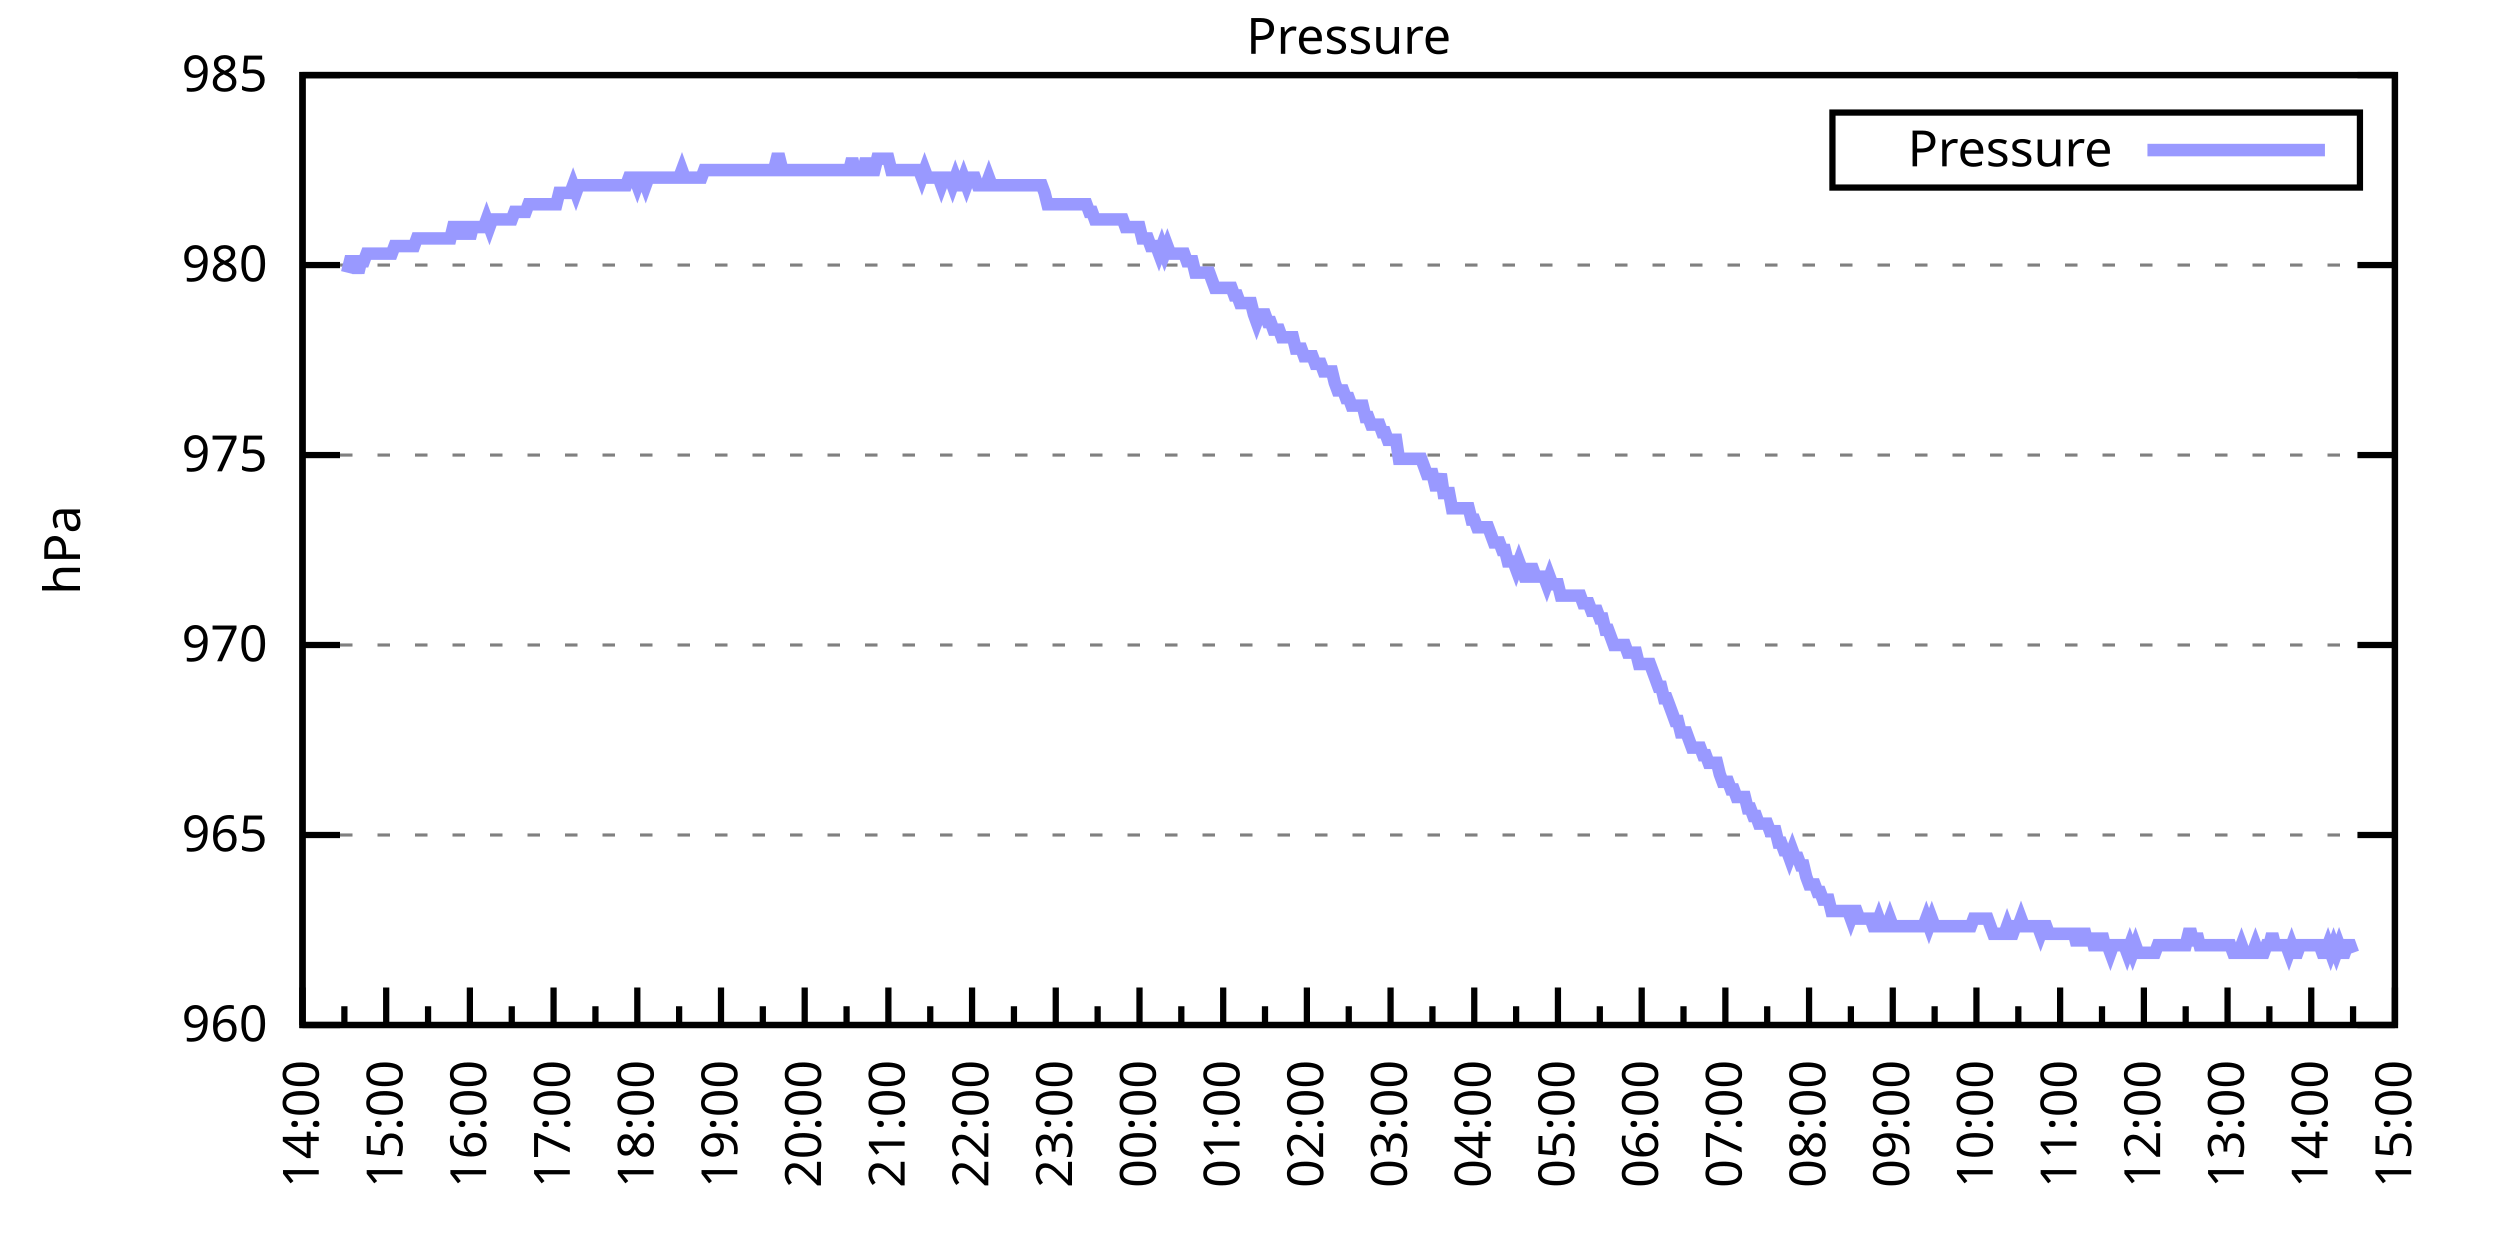
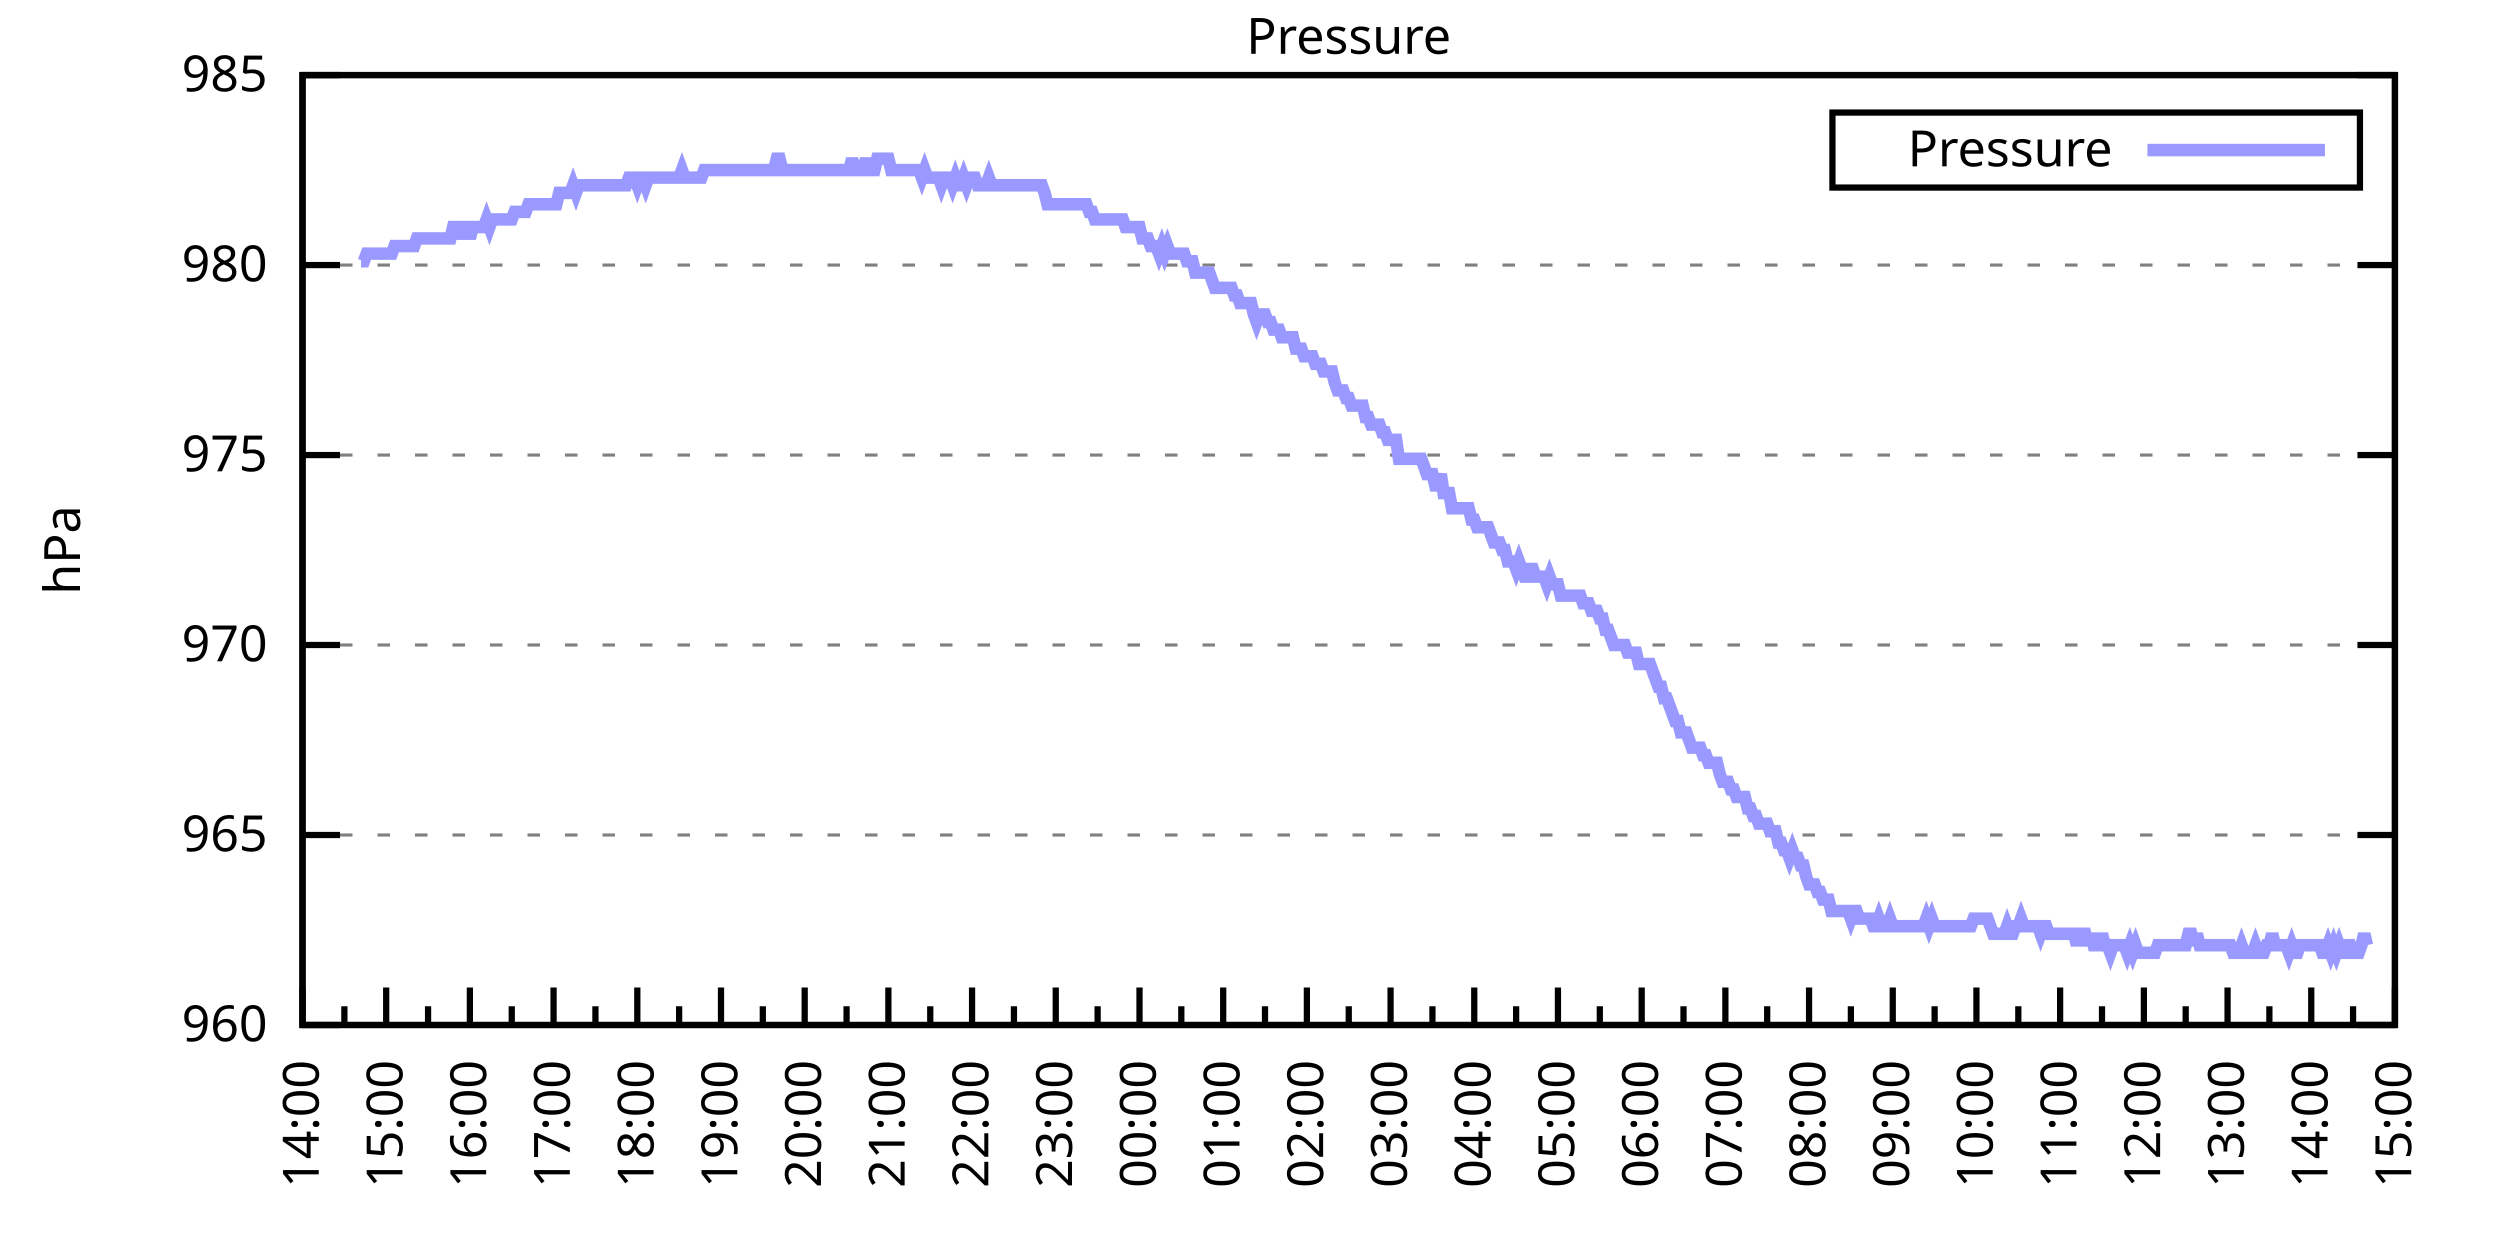
<svg xmlns="http://www.w3.org/2000/svg" xmlns:xlink="http://www.w3.org/1999/xlink" width="400" height="200" viewBox="0 0 400 200">
  <g id="gnuplot_canvas">
    <rect x="0" y="0" width="400" height="200" fill="none" />
    <defs>
      <circle id="gpDot" r="0.5" stroke-width="0.5" stroke="currentColor" />
      <path id="gpPt0" stroke-width="0.333" stroke="currentColor" d="M-1,0 h2 M0,-1 v2" />
      <path id="gpPt1" stroke-width="0.333" stroke="currentColor" d="M-1,-1 L1,1 M1,-1 L-1,1" />
      <path id="gpPt2" stroke-width="0.333" stroke="currentColor" d="M-1,0 L1,0 M0,-1 L0,1 M-1,-1 L1,1 M-1,1 L1,-1" />
      <rect id="gpPt3" stroke-width="0.333" stroke="currentColor" x="-1" y="-1" width="2" height="2" />
      <rect id="gpPt4" stroke-width="0.333" stroke="currentColor" fill="currentColor" x="-1" y="-1" width="2" height="2" />
      <circle id="gpPt5" stroke-width="0.333" stroke="currentColor" cx="0" cy="0" r="1" />
      <use xlink:href="#gpPt5" id="gpPt6" fill="currentColor" stroke="none" />
      <path id="gpPt7" stroke-width="0.333" stroke="currentColor" d="M0,-1.33 L-1.33,0.67 L1.33,0.67 z" />
      <use xlink:href="#gpPt7" id="gpPt8" fill="currentColor" stroke="none" />
      <use xlink:href="#gpPt7" id="gpPt9" stroke="currentColor" transform="rotate(180)" />
      <use xlink:href="#gpPt9" id="gpPt10" fill="currentColor" stroke="none" />
      <use xlink:href="#gpPt3" id="gpPt11" stroke="currentColor" transform="rotate(45)" />
      <use xlink:href="#gpPt11" id="gpPt12" fill="currentColor" stroke="none" />
      <path id="gpPt13" stroke-width="0.333" stroke="currentColor" d="M0,1.330 L1.265,0.411 L0.782,-1.067 L-0.782,-1.076 L-1.265,0.411 z" />
      <use xlink:href="#gpPt13" id="gpPt14" fill="currentColor" stroke="none" />
      <filter id="textbox" filterUnits="objectBoundingBox" x="0" y="0" height="1" width="1">
        <feFlood flood-color="white" flood-opacity="1" result="bgnd" />
        <feComposite in="SourceGraphic" in2="bgnd" operator="atop" />
      </filter>
      <filter id="greybox" filterUnits="objectBoundingBox" x="0" y="0" height="1" width="1">
        <feFlood flood-color="lightgrey" flood-opacity="1" result="grey" />
        <feComposite in="SourceGraphic" in2="grey" operator="atop" />
      </filter>
    </defs>
    <g fill="none" color="white" stroke="currentColor" stroke-width="1.00" stroke-linecap="butt" stroke-linejoin="miter">
</g>
    <g fill="none" color="black" stroke="currentColor" stroke-width="1.00" stroke-linecap="butt" stroke-linejoin="miter">
      <g stroke="none" shape-rendering="crispEdges">
        <polygon fill="rgb(255, 255, 255)" points="48.40,164.00 383.18,164.00 383.18,12.02 48.40,12.02 " />
      </g>
    </g>
    <g fill="none" color="black" stroke="currentColor" stroke-width="1.00" stroke-linecap="butt" stroke-linejoin="miter">
</g>
    <g fill="none" color="black" stroke="black" stroke-width="0.50" stroke-linecap="butt" stroke-linejoin="miter">
</g>
    <g fill="none" color="gray" stroke="currentColor" stroke-width="0.50" stroke-linecap="butt" stroke-linejoin="miter">
      <path stroke="gray" stroke-dasharray="2,4" class="gridline" d="M48.40,164.00 L383.19,164.00  " />
    </g>
    <g fill="none" color="gray" stroke="gray" stroke-width="1.00" stroke-linecap="butt" stroke-linejoin="miter">
</g>
    <g fill="none" color="black" stroke="currentColor" stroke-width="1.00" stroke-linecap="butt" stroke-linejoin="miter">
      <path stroke="black" d="M48.40,164.00 L54.40,164.00 M383.19,164.00 L377.19,164.00  " />
      <g transform="translate(42.80,166.60)" stroke="none" fill="black" font-family="Sans" font-size="8.00" text-anchor="end">
        <text>
          <tspan font-family="Sans"> 960</tspan>
        </text>
      </g>
    </g>
    <g fill="none" color="black" stroke="currentColor" stroke-width="1.00" stroke-linecap="butt" stroke-linejoin="miter">
</g>
    <g fill="none" color="black" stroke="black" stroke-width="0.50" stroke-linecap="butt" stroke-linejoin="miter">
</g>
    <g fill="none" color="gray" stroke="currentColor" stroke-width="0.50" stroke-linecap="butt" stroke-linejoin="miter">
      <path stroke="gray" stroke-dasharray="2,4" class="gridline" d="M48.40,133.60 L383.19,133.60  " />
    </g>
    <g fill="none" color="gray" stroke="gray" stroke-width="1.00" stroke-linecap="butt" stroke-linejoin="miter">
</g>
    <g fill="none" color="black" stroke="currentColor" stroke-width="1.00" stroke-linecap="butt" stroke-linejoin="miter">
      <path stroke="black" d="M48.40,133.60 L54.40,133.60 M383.19,133.60 L377.19,133.60  " />
      <g transform="translate(42.80,136.20)" stroke="none" fill="black" font-family="Sans" font-size="8.00" text-anchor="end">
        <text>
          <tspan font-family="Sans"> 965</tspan>
        </text>
      </g>
    </g>
    <g fill="none" color="black" stroke="currentColor" stroke-width="1.00" stroke-linecap="butt" stroke-linejoin="miter">
</g>
    <g fill="none" color="black" stroke="black" stroke-width="0.50" stroke-linecap="butt" stroke-linejoin="miter">
</g>
    <g fill="none" color="gray" stroke="currentColor" stroke-width="0.50" stroke-linecap="butt" stroke-linejoin="miter">
      <path stroke="gray" stroke-dasharray="2,4" class="gridline" d="M48.40,103.20 L383.19,103.20  " />
    </g>
    <g fill="none" color="gray" stroke="gray" stroke-width="1.00" stroke-linecap="butt" stroke-linejoin="miter">
</g>
    <g fill="none" color="black" stroke="currentColor" stroke-width="1.00" stroke-linecap="butt" stroke-linejoin="miter">
      <path stroke="black" d="M48.40,103.20 L54.40,103.20 M383.19,103.20 L377.19,103.20  " />
      <g transform="translate(42.80,105.80)" stroke="none" fill="black" font-family="Sans" font-size="8.00" text-anchor="end">
        <text>
          <tspan font-family="Sans"> 970</tspan>
        </text>
      </g>
    </g>
    <g fill="none" color="black" stroke="currentColor" stroke-width="1.00" stroke-linecap="butt" stroke-linejoin="miter">
</g>
    <g fill="none" color="black" stroke="black" stroke-width="0.50" stroke-linecap="butt" stroke-linejoin="miter">
</g>
    <g fill="none" color="gray" stroke="currentColor" stroke-width="0.50" stroke-linecap="butt" stroke-linejoin="miter">
      <path stroke="gray" stroke-dasharray="2,4" class="gridline" d="M48.40,72.81 L383.19,72.81  " />
    </g>
    <g fill="none" color="gray" stroke="gray" stroke-width="1.00" stroke-linecap="butt" stroke-linejoin="miter">
</g>
    <g fill="none" color="black" stroke="currentColor" stroke-width="1.00" stroke-linecap="butt" stroke-linejoin="miter">
      <path stroke="black" d="M48.40,72.81 L54.40,72.81 M383.19,72.81 L377.19,72.81  " />
      <g transform="translate(42.80,75.41)" stroke="none" fill="black" font-family="Sans" font-size="8.00" text-anchor="end">
        <text>
          <tspan font-family="Sans"> 975</tspan>
        </text>
      </g>
    </g>
    <g fill="none" color="black" stroke="currentColor" stroke-width="1.00" stroke-linecap="butt" stroke-linejoin="miter">
</g>
    <g fill="none" color="black" stroke="black" stroke-width="0.50" stroke-linecap="butt" stroke-linejoin="miter">
</g>
    <g fill="none" color="gray" stroke="currentColor" stroke-width="0.50" stroke-linecap="butt" stroke-linejoin="miter">
      <path stroke="gray" stroke-dasharray="2,4" class="gridline" d="M48.40,42.41 L383.19,42.41  " />
    </g>
    <g fill="none" color="gray" stroke="gray" stroke-width="1.00" stroke-linecap="butt" stroke-linejoin="miter">
</g>
    <g fill="none" color="black" stroke="currentColor" stroke-width="1.00" stroke-linecap="butt" stroke-linejoin="miter">
      <path stroke="black" d="M48.40,42.41 L54.40,42.41 M383.19,42.41 L377.19,42.41  " />
      <g transform="translate(42.80,45.01)" stroke="none" fill="black" font-family="Sans" font-size="8.00" text-anchor="end">
        <text>
          <tspan font-family="Sans"> 980</tspan>
        </text>
      </g>
    </g>
    <g fill="none" color="black" stroke="currentColor" stroke-width="1.00" stroke-linecap="butt" stroke-linejoin="miter">
</g>
    <g fill="none" color="black" stroke="black" stroke-width="0.50" stroke-linecap="butt" stroke-linejoin="miter">
</g>
    <g fill="none" color="gray" stroke="currentColor" stroke-width="0.50" stroke-linecap="butt" stroke-linejoin="miter">
      <path stroke="gray" stroke-dasharray="2,4" class="gridline" d="M48.40,12.01 L383.19,12.01  " />
    </g>
    <g fill="none" color="gray" stroke="gray" stroke-width="1.00" stroke-linecap="butt" stroke-linejoin="miter">
</g>
    <g fill="none" color="black" stroke="currentColor" stroke-width="1.00" stroke-linecap="butt" stroke-linejoin="miter">
      <path stroke="black" d="M48.40,12.01 L54.40,12.01 M383.19,12.01 L377.19,12.01  " />
      <g transform="translate(42.80,14.61)" stroke="none" fill="black" font-family="Sans" font-size="8.00" text-anchor="end">
        <text>
          <tspan font-family="Sans"> 985</tspan>
        </text>
      </g>
    </g>
    <g fill="none" color="black" stroke="currentColor" stroke-width="1.00" stroke-linecap="butt" stroke-linejoin="miter">
      <path stroke="black" d="M48.40,164.00 L48.40,158.00  " />
      <g transform="translate(51.00,169.60) rotate(270)" stroke="none" fill="black" font-family="Sans" font-size="8.00" text-anchor="end">
        <text>
          <tspan font-family="Sans">14:00</tspan>
        </text>
      </g>
    </g>
    <g fill="none" color="black" stroke="currentColor" stroke-width="1.00" stroke-linecap="butt" stroke-linejoin="miter">
      <path stroke="black" d="M55.10,164.00 L55.10,161.00 M61.79,164.00 L61.79,158.00  " />
      <g transform="translate(64.39,169.60) rotate(270)" stroke="none" fill="black" font-family="Sans" font-size="8.00" text-anchor="end">
        <text>
          <tspan font-family="Sans">15:00</tspan>
        </text>
      </g>
    </g>
    <g fill="none" color="black" stroke="currentColor" stroke-width="1.00" stroke-linecap="butt" stroke-linejoin="miter">
      <path stroke="black" d="M68.49,164.00 L68.49,161.00 M75.18,164.00 L75.18,158.00  " />
      <g transform="translate(77.78,169.60) rotate(270)" stroke="none" fill="black" font-family="Sans" font-size="8.00" text-anchor="end">
        <text>
          <tspan font-family="Sans">16:00</tspan>
        </text>
      </g>
    </g>
    <g fill="none" color="black" stroke="currentColor" stroke-width="1.00" stroke-linecap="butt" stroke-linejoin="miter">
      <path stroke="black" d="M81.88,164.00 L81.88,161.00 M88.57,164.00 L88.57,158.00  " />
      <g transform="translate(91.17,169.60) rotate(270)" stroke="none" fill="black" font-family="Sans" font-size="8.00" text-anchor="end">
        <text>
          <tspan font-family="Sans">17:00</tspan>
        </text>
      </g>
    </g>
    <g fill="none" color="black" stroke="currentColor" stroke-width="1.00" stroke-linecap="butt" stroke-linejoin="miter">
      <path stroke="black" d="M95.27,164.00 L95.27,161.00 M101.97,164.00 L101.97,158.00  " />
      <g transform="translate(104.57,169.60) rotate(270)" stroke="none" fill="black" font-family="Sans" font-size="8.00" text-anchor="end">
        <text>
          <tspan font-family="Sans">18:00</tspan>
        </text>
      </g>
    </g>
    <g fill="none" color="black" stroke="currentColor" stroke-width="1.00" stroke-linecap="butt" stroke-linejoin="miter">
      <path stroke="black" d="M108.66,164.00 L108.66,161.00 M115.36,164.00 L115.36,158.00  " />
      <g transform="translate(117.96,169.60) rotate(270)" stroke="none" fill="black" font-family="Sans" font-size="8.00" text-anchor="end">
        <text>
          <tspan font-family="Sans">19:00</tspan>
        </text>
      </g>
    </g>
    <g fill="none" color="black" stroke="currentColor" stroke-width="1.00" stroke-linecap="butt" stroke-linejoin="miter">
      <path stroke="black" d="M122.05,164.00 L122.05,161.00 M128.75,164.00 L128.75,158.00  " />
      <g transform="translate(131.35,169.60) rotate(270)" stroke="none" fill="black" font-family="Sans" font-size="8.00" text-anchor="end">
        <text>
          <tspan font-family="Sans">20:00</tspan>
        </text>
      </g>
    </g>
    <g fill="none" color="black" stroke="currentColor" stroke-width="1.00" stroke-linecap="butt" stroke-linejoin="miter">
      <path stroke="black" d="M135.45,164.00 L135.45,161.00 M142.14,164.00 L142.14,158.00  " />
      <g transform="translate(144.74,169.60) rotate(270)" stroke="none" fill="black" font-family="Sans" font-size="8.00" text-anchor="end">
        <text>
          <tspan font-family="Sans">21:00</tspan>
        </text>
      </g>
    </g>
    <g fill="none" color="black" stroke="currentColor" stroke-width="1.00" stroke-linecap="butt" stroke-linejoin="miter">
      <path stroke="black" d="M148.84,164.00 L148.84,161.00 M155.53,164.00 L155.53,158.00  " />
      <g transform="translate(158.13,169.60) rotate(270)" stroke="none" fill="black" font-family="Sans" font-size="8.00" text-anchor="end">
        <text>
          <tspan font-family="Sans">22:00</tspan>
        </text>
      </g>
    </g>
    <g fill="none" color="black" stroke="currentColor" stroke-width="1.00" stroke-linecap="butt" stroke-linejoin="miter">
      <path stroke="black" d="M162.23,164.00 L162.23,161.00 M168.92,164.00 L168.92,158.00  " />
      <g transform="translate(171.52,169.60) rotate(270)" stroke="none" fill="black" font-family="Sans" font-size="8.00" text-anchor="end">
        <text>
          <tspan font-family="Sans">23:00</tspan>
        </text>
      </g>
    </g>
    <g fill="none" color="black" stroke="currentColor" stroke-width="1.00" stroke-linecap="butt" stroke-linejoin="miter">
      <path stroke="black" d="M175.62,164.00 L175.62,161.00 M182.32,164.00 L182.32,158.00  " />
      <g transform="translate(184.92,169.60) rotate(270)" stroke="none" fill="black" font-family="Sans" font-size="8.00" text-anchor="end">
        <text>
          <tspan font-family="Sans">00:00</tspan>
        </text>
      </g>
    </g>
    <g fill="none" color="black" stroke="currentColor" stroke-width="1.00" stroke-linecap="butt" stroke-linejoin="miter">
      <path stroke="black" d="M189.01,164.00 L189.01,161.00 M195.71,164.00 L195.71,158.00  " />
      <g transform="translate(198.31,169.60) rotate(270)" stroke="none" fill="black" font-family="Sans" font-size="8.00" text-anchor="end">
        <text>
          <tspan font-family="Sans">01:00</tspan>
        </text>
      </g>
    </g>
    <g fill="none" color="black" stroke="currentColor" stroke-width="1.00" stroke-linecap="butt" stroke-linejoin="miter">
      <path stroke="black" d="M202.40,164.00 L202.40,161.00 M209.10,164.00 L209.10,158.00  " />
      <g transform="translate(211.70,169.60) rotate(270)" stroke="none" fill="black" font-family="Sans" font-size="8.00" text-anchor="end">
        <text>
          <tspan font-family="Sans">02:00</tspan>
        </text>
      </g>
    </g>
    <g fill="none" color="black" stroke="currentColor" stroke-width="1.00" stroke-linecap="butt" stroke-linejoin="miter">
      <path stroke="black" d="M215.80,164.00 L215.80,161.00 M222.49,164.00 L222.49,158.00  " />
      <g transform="translate(225.09,169.60) rotate(270)" stroke="none" fill="black" font-family="Sans" font-size="8.00" text-anchor="end">
        <text>
          <tspan font-family="Sans">03:00</tspan>
        </text>
      </g>
    </g>
    <g fill="none" color="black" stroke="currentColor" stroke-width="1.00" stroke-linecap="butt" stroke-linejoin="miter">
      <path stroke="black" d="M229.19,164.00 L229.19,161.00 M235.88,164.00 L235.88,158.00  " />
      <g transform="translate(238.48,169.60) rotate(270)" stroke="none" fill="black" font-family="Sans" font-size="8.00" text-anchor="end">
        <text>
          <tspan font-family="Sans">04:00</tspan>
        </text>
      </g>
    </g>
    <g fill="none" color="black" stroke="currentColor" stroke-width="1.00" stroke-linecap="butt" stroke-linejoin="miter">
      <path stroke="black" d="M242.58,164.00 L242.58,161.00 M249.27,164.00 L249.27,158.00  " />
      <g transform="translate(251.87,169.60) rotate(270)" stroke="none" fill="black" font-family="Sans" font-size="8.00" text-anchor="end">
        <text>
          <tspan font-family="Sans">05:00</tspan>
        </text>
      </g>
    </g>
    <g fill="none" color="black" stroke="currentColor" stroke-width="1.00" stroke-linecap="butt" stroke-linejoin="miter">
      <path stroke="black" d="M255.97,164.00 L255.97,161.00 M262.67,164.00 L262.67,158.00  " />
      <g transform="translate(265.27,169.60) rotate(270)" stroke="none" fill="black" font-family="Sans" font-size="8.00" text-anchor="end">
        <text>
          <tspan font-family="Sans">06:00</tspan>
        </text>
      </g>
    </g>
    <g fill="none" color="black" stroke="currentColor" stroke-width="1.00" stroke-linecap="butt" stroke-linejoin="miter">
      <path stroke="black" d="M269.36,164.00 L269.36,161.00 M276.06,164.00 L276.06,158.00  " />
      <g transform="translate(278.66,169.60) rotate(270)" stroke="none" fill="black" font-family="Sans" font-size="8.00" text-anchor="end">
        <text>
          <tspan font-family="Sans">07:00</tspan>
        </text>
      </g>
    </g>
    <g fill="none" color="black" stroke="currentColor" stroke-width="1.00" stroke-linecap="butt" stroke-linejoin="miter">
      <path stroke="black" d="M282.75,164.00 L282.75,161.00 M289.45,164.00 L289.45,158.00  " />
      <g transform="translate(292.05,169.60) rotate(270)" stroke="none" fill="black" font-family="Sans" font-size="8.00" text-anchor="end">
        <text>
          <tspan font-family="Sans">08:00</tspan>
        </text>
      </g>
    </g>
    <g fill="none" color="black" stroke="currentColor" stroke-width="1.00" stroke-linecap="butt" stroke-linejoin="miter">
      <path stroke="black" d="M296.14,164.00 L296.14,161.00 M302.84,164.00 L302.84,158.00  " />
      <g transform="translate(305.44,169.60) rotate(270)" stroke="none" fill="black" font-family="Sans" font-size="8.00" text-anchor="end">
        <text>
          <tspan font-family="Sans">09:00</tspan>
        </text>
      </g>
    </g>
    <g fill="none" color="black" stroke="currentColor" stroke-width="1.00" stroke-linecap="butt" stroke-linejoin="miter">
      <path stroke="black" d="M309.54,164.00 L309.54,161.00 M316.23,164.00 L316.23,158.00  " />
      <g transform="translate(318.83,169.60) rotate(270)" stroke="none" fill="black" font-family="Sans" font-size="8.00" text-anchor="end">
        <text>
          <tspan font-family="Sans">10:00</tspan>
        </text>
      </g>
    </g>
    <g fill="none" color="black" stroke="currentColor" stroke-width="1.00" stroke-linecap="butt" stroke-linejoin="miter">
      <path stroke="black" d="M322.93,164.00 L322.93,161.00 M329.62,164.00 L329.62,158.00  " />
      <g transform="translate(332.22,169.60) rotate(270)" stroke="none" fill="black" font-family="Sans" font-size="8.00" text-anchor="end">
        <text>
          <tspan font-family="Sans">11:00</tspan>
        </text>
      </g>
    </g>
    <g fill="none" color="black" stroke="currentColor" stroke-width="1.00" stroke-linecap="butt" stroke-linejoin="miter">
      <path stroke="black" d="M336.32,164.00 L336.32,161.00 M343.02,164.00 L343.02,158.00  " />
      <g transform="translate(345.62,169.60) rotate(270)" stroke="none" fill="black" font-family="Sans" font-size="8.00" text-anchor="end">
        <text>
          <tspan font-family="Sans">12:00</tspan>
        </text>
      </g>
    </g>
    <g fill="none" color="black" stroke="currentColor" stroke-width="1.00" stroke-linecap="butt" stroke-linejoin="miter">
      <path stroke="black" d="M349.71,164.00 L349.71,161.00 M356.41,164.00 L356.41,158.00  " />
      <g transform="translate(359.01,169.60) rotate(270)" stroke="none" fill="black" font-family="Sans" font-size="8.00" text-anchor="end">
        <text>
          <tspan font-family="Sans">13:00</tspan>
        </text>
      </g>
    </g>
    <g fill="none" color="black" stroke="currentColor" stroke-width="1.00" stroke-linecap="butt" stroke-linejoin="miter">
      <path stroke="black" d="M363.10,164.00 L363.10,161.00 M369.80,164.00 L369.80,158.00  " />
      <g transform="translate(372.40,169.60) rotate(270)" stroke="none" fill="black" font-family="Sans" font-size="8.00" text-anchor="end">
        <text>
          <tspan font-family="Sans">14:00</tspan>
        </text>
      </g>
    </g>
    <g fill="none" color="black" stroke="currentColor" stroke-width="1.00" stroke-linecap="butt" stroke-linejoin="miter">
      <path stroke="black" d="M376.49,164.00 L376.49,161.00 M383.19,164.00 L383.19,158.00  " />
      <g transform="translate(385.79,169.60) rotate(270)" stroke="none" fill="black" font-family="Sans" font-size="8.00" text-anchor="end">
        <text>
          <tspan font-family="Sans">15:00</tspan>
        </text>
      </g>
    </g>
    <g fill="none" color="black" stroke="currentColor" stroke-width="1.00" stroke-linecap="butt" stroke-linejoin="miter">
</g>
    <g fill="none" color="black" stroke="currentColor" stroke-width="1.00" stroke-linecap="butt" stroke-linejoin="miter">
      <path stroke="black" d="M48.40,12.01 L48.40,164.00 L383.19,164.00 L383.19,12.01 L48.40,12.01 Z  " />
    </g>
    <g fill="none" color="black" stroke="currentColor" stroke-width="1.00" stroke-linecap="butt" stroke-linejoin="miter">
      <g transform="translate(12.80,88.01) rotate(270)" stroke="none" fill="black" font-family="Sans" font-size="8.00" text-anchor="middle">
        <text>
          <tspan font-family="Sans">hPa</tspan>
        </text>
      </g>
    </g>
    <g fill="none" color="black" stroke="currentColor" stroke-width="1.00" stroke-linecap="butt" stroke-linejoin="miter">
</g>
    <g fill="none" color="black" stroke="currentColor" stroke-width="1.00" stroke-linecap="butt" stroke-linejoin="miter">
      <path stroke="black" d="M293.19,30.01 L293.19,18.01 L377.59,18.01 L377.59,30.01 L293.19,30.01 Z  " />
    </g>
    <g id="Pressure_plot_1">
      <g fill="none" color="white" stroke="black" stroke-width="2.00" stroke-linecap="butt" stroke-linejoin="miter">
</g>
      <g fill="none" color="black" stroke="currentColor" stroke-width="2.00" stroke-linecap="butt" stroke-linejoin="miter">
        <g transform="translate(337.99,26.61)" stroke="none" fill="black" font-family="Sans" font-size="8.00" text-anchor="end">
          <text>
            <tspan font-family="Sans">Pressure</tspan>
          </text>
        </g>
      </g>
      <g fill="none" color="black" stroke="currentColor" stroke-width="2.00" stroke-linecap="butt" stroke-linejoin="miter">
-         <path stroke="rgb(153, 153, 255)" d="M343.59,24.01 L371.99,24.01 M55.54,43.62 L55.99,41.80 L56.43,41.80 L56.88,41.80 L57.33,43.62 L57.77,41.80   L58.22,41.80 L58.67,40.58 L59.11,40.58 L59.56,40.58 L60.01,40.58 L60.45,40.58 L60.90,40.58 L61.35,40.58   L61.79,40.58 L62.24,40.58 L62.68,40.58 L63.13,39.37 L63.58,39.37 L64.02,39.37 L64.47,39.37 L64.92,39.37   L65.36,39.37 L65.81,39.37 L66.26,39.37 L66.70,38.15 L67.15,38.15 L67.59,38.15 L68.04,38.15 L68.49,38.15   L68.93,38.15 L69.38,38.15 L69.83,38.15 L70.27,38.15 L70.72,38.15 L71.17,38.15 L71.61,38.15 L72.06,38.15   L72.50,36.33 L72.95,36.33 L73.40,36.33 L73.84,38.15 L74.29,36.33 L74.74,36.33 L75.18,38.15 L75.63,36.33   L76.08,36.33 L76.52,36.33 L76.97,36.33 L77.42,36.33 L77.86,35.11 L78.31,36.33 L78.75,35.11 L79.20,35.11   L79.65,35.11 L80.09,35.11 L80.54,35.11 L80.99,35.11 L81.43,35.11 L81.88,35.11 L82.33,33.90 L82.77,33.90   L83.22,33.90 L83.66,33.90 L84.11,33.90 L84.56,32.68 L85.00,32.68 L85.45,32.68 L85.90,32.68 L86.34,32.68   L86.79,32.68 L87.24,32.68 L87.68,32.68 L88.13,32.68 L88.57,32.68 L89.02,32.68 L89.47,30.86 L89.91,30.86   L90.36,30.86 L90.81,30.86 L91.25,30.86 L91.70,29.64 L92.15,30.86 L92.59,29.64 L93.04,29.64 L93.49,29.64   L93.93,29.64 L94.38,29.64 L94.82,29.64 L95.27,29.64 L95.72,29.64 L96.16,29.64 L96.61,29.64 L97.06,29.64   L97.50,29.64 L97.95,29.64 L98.40,29.64 L98.84,29.64 L99.29,29.64 L99.73,29.64 L100.18,29.64 L100.63,28.42   L101.07,28.42 L101.52,28.42 L101.97,29.64 L102.41,28.42 L102.86,28.42 L103.31,29.64 L103.75,28.42 L104.20,28.42   L104.64,28.42 L105.09,28.42 L105.54,28.42 L105.98,28.42 L106.43,28.42 L106.88,28.42 L107.32,28.42 L107.77,28.42   L108.22,28.42 L108.66,28.42 L109.11,27.21 L109.55,28.42 L110.00,28.42 L110.45,28.42 L110.89,28.42 L111.34,28.42   L111.79,28.42 L112.23,28.42 L112.68,27.21 L113.13,27.21 L113.57,27.21 L114.02,27.21 L114.47,27.21 L114.91,27.21   L115.36,27.21 L115.80,27.21 L116.25,27.21 L116.70,27.21 L117.14,27.21 L117.59,27.21 L118.04,27.21 L118.48,27.21   L118.93,27.21 L119.38,27.21 L119.82,27.21 L120.27,27.21 L120.71,27.21 L121.16,27.21 L121.61,27.21 L122.05,27.21   L122.50,27.21 L122.95,27.21 L123.84,27.21 L124.29,25.39 L124.73,25.39 L125.18,27.21 L125.62,27.21 L126.07,27.21   L126.52,27.21 L126.96,27.21 L127.41,27.21 L127.86,27.21 L128.30,27.21 L128.75,27.21 L129.20,27.21 L129.64,27.21   L130.09,27.21 L130.54,27.21 L130.98,27.21 L131.43,27.21 L131.87,27.21 L132.32,27.21 L132.77,27.21 L133.21,27.21   L133.66,27.21 L134.11,27.21 L134.55,27.21 L135.00,27.21 L135.45,27.21 L135.89,27.21 L136.34,25.39 L136.78,27.21   L137.23,27.21 L137.68,27.21 L138.12,27.21 L138.57,25.39 L139.02,27.21 L139.46,27.21 L139.91,27.21 L140.36,25.39   L140.80,25.39 L141.25,25.39 L141.69,25.39 L142.14,25.39 L142.59,27.21 L143.03,27.21 L143.48,27.21 L143.93,27.21   L144.37,27.21 L144.82,27.21 L145.27,27.21 L145.71,27.21 L146.16,27.21 L146.61,27.21 L147.05,27.21 L147.50,28.42   L147.94,27.21 L148.39,28.42 L148.84,28.42 L149.28,28.42 L149.73,28.42 L150.18,28.42 L150.62,29.64 L151.07,28.42   L151.52,28.42 L151.96,28.42 L152.41,29.64 L152.85,28.42 L153.30,29.64 L153.75,29.64 L154.19,28.42 L154.64,29.64   L155.09,28.42 L155.53,28.42 L155.98,28.42 L156.43,29.64 L156.87,29.64 L157.32,29.64 L157.76,29.64 L158.21,28.42   L158.66,29.64 L159.10,29.64 L159.55,29.64 L160.00,29.64 L160.44,29.64 L160.89,29.64 L161.34,29.64 L161.78,29.64   L162.23,29.64 L162.67,29.64 L163.12,29.64 L163.57,29.64 L164.01,29.64 L164.46,29.64 L164.91,29.64 L165.35,29.64   L165.80,29.64 L166.25,29.64 L166.69,29.64 L167.14,30.86 L167.59,32.68 L168.03,32.68 L168.48,32.68 L168.92,32.68   L169.37,32.68 L169.82,32.68 L170.26,32.68 L170.71,32.68 L171.16,32.68 L171.60,32.68 L172.05,32.68 L172.50,32.68   L172.94,32.68 L173.39,32.68 L173.83,32.68 L174.28,33.90 L174.73,33.90 L175.17,35.11 L175.62,35.11 L176.07,35.11   L176.51,35.11 L176.96,35.11 L177.41,35.11 L177.85,35.11 L178.30,35.11 L178.74,35.11 L179.19,35.11 L179.64,35.11   L180.08,36.33 L180.53,36.33 L180.98,36.33 L181.42,36.33 L181.87,36.33 L182.32,36.33 L182.76,38.15 L183.21,38.15   L183.66,38.15 L184.10,39.37 L184.55,39.37 L184.99,39.37 L185.44,40.58 L185.89,39.37 L186.33,40.58 L186.78,39.37   L187.23,40.58 L187.67,40.58 L188.12,40.58 L188.57,40.58 L189.01,40.58 L189.46,40.58 L189.90,41.80 L190.35,41.80   L190.80,41.80 L191.24,43.62 L191.69,43.62 L192.14,43.62 L192.58,43.62 L193.03,43.62 L193.48,43.62 L193.92,44.84   L194.37,46.06 L194.81,46.06 L195.26,46.06 L195.71,46.06 L196.15,46.06 L196.60,46.06 L197.05,46.06 L197.49,47.27   L197.94,47.27 L198.39,48.49 L198.83,48.49 L199.28,48.49 L199.73,48.49 L200.17,48.49 L200.62,50.31 L201.06,51.53   L201.51,50.31 L201.96,50.31 L202.40,50.31 L202.85,51.53 L203.30,51.53 L203.74,52.74 L204.19,52.74 L204.64,52.74   L205.08,53.96 L205.53,53.96 L205.97,53.96 L206.42,53.96 L206.87,53.96 L207.31,55.78 L207.76,55.78 L208.21,55.78   L208.65,57.00 L209.10,57.00 L209.55,57.00 L209.99,57.00 L210.44,58.21 L210.88,58.21 L211.33,58.21 L211.78,59.43   L212.22,59.43 L212.67,59.43 L213.12,59.43 L213.56,61.25 L214.01,62.47 L214.46,62.47 L214.90,62.47 L215.35,63.69   L215.80,63.69 L216.24,64.90 L216.69,64.90 L217.13,64.90 L217.58,64.90 L218.03,64.90 L218.47,66.73 L218.92,66.73   L219.37,67.94 L219.81,67.94 L220.26,67.94 L220.71,67.94 L221.15,69.16 L221.60,69.16 L222.04,70.37 L222.49,70.37   L222.94,70.37 L223.38,70.37 L223.83,73.41 L224.28,73.41 L224.72,73.41 L225.17,73.41 L225.62,73.41 L226.06,73.41   L226.51,73.41 L226.95,73.41 L227.40,73.41 L227.85,74.63 L228.29,75.85 L228.74,75.85 L229.19,75.85 L229.63,77.67   L230.08,77.67 L230.53,75.85 L230.97,78.89 L231.42,78.89 L231.86,78.89 L232.31,81.32 L232.76,81.32 L233.20,81.32   L233.65,81.32 L234.10,81.32 L234.54,81.32 L234.99,81.32 L235.44,83.14 L235.88,83.14 L236.33,84.36 L236.78,84.36   L237.22,84.36 L237.67,84.36 L238.11,84.36 L238.56,85.57 L239.01,86.79 L239.45,86.79 L239.90,86.79 L240.35,88.00   L240.79,88.00 L241.24,89.83 L241.69,89.83 L242.13,89.83 L242.58,91.04 L243.02,89.83 L243.47,91.04 L243.92,92.26   L244.36,92.26 L244.81,91.04 L245.26,91.04 L245.70,92.26 L246.15,92.26 L246.60,92.26 L247.04,92.26 L247.49,93.48   L247.93,92.26 L248.38,93.48 L248.83,93.48 L249.27,93.48 L249.72,95.30 L250.17,95.30 L250.61,95.30 L251.06,95.30   L251.51,95.30 L251.95,95.30 L252.40,95.30 L252.85,95.30 L253.29,96.52 L253.74,96.52 L254.18,96.52 L254.63,97.73   L255.08,97.73 L255.52,97.73 L255.97,98.95 L256.42,98.95 L256.86,100.77 L257.31,100.77 L257.76,101.99 L258.20,103.20   L258.65,103.20 L259.09,103.20 L259.54,103.20 L259.99,103.20 L260.43,104.42 L260.88,104.42 L261.33,104.42 L261.77,104.42   L262.22,106.24 L262.67,106.24 L263.11,106.24 L263.56,106.24 L264.00,106.24 L264.45,107.46 L264.90,108.68 L265.34,109.89   L265.79,109.89 L266.24,111.72 L266.68,111.72 L267.13,112.93 L267.58,114.15 L268.02,115.36 L268.47,115.36 L268.92,117.19   L269.36,117.19 L269.81,117.19 L270.25,118.40 L270.70,119.62 L271.15,119.62 L271.59,119.62 L272.04,119.62 L272.49,120.83   L272.93,120.83 L273.38,122.05 L273.83,122.05 L274.27,122.05 L274.72,122.05 L275.16,123.87 L275.61,125.09 L276.06,125.09   L276.50,125.09 L276.95,126.31 L277.40,126.31 L277.84,127.52 L278.29,127.52 L278.74,127.52 L279.18,127.52 L279.63,129.35   L280.07,129.35 L280.52,130.56 L280.97,130.56 L281.41,131.78 L281.86,131.78 L282.31,131.78 L282.75,131.78 L283.20,132.99   L283.65,132.99 L284.09,132.99 L284.54,134.82 L284.98,134.82 L285.43,136.03 L285.88,136.03 L286.32,137.25 L286.77,136.03   L287.22,137.25 L287.66,137.25 L288.11,138.47 L288.56,138.47 L289.00,140.29 L289.45,141.51 L289.90,141.51 L290.34,141.51   L290.79,142.72 L291.23,142.72 L291.68,143.94 L292.13,143.94 L292.57,143.94 L293.02,145.76 L293.47,145.76 L293.91,145.76   L294.36,145.76 L294.81,145.76 L295.25,145.76 L295.70,145.76 L296.14,146.98 L296.59,145.76 L297.04,145.76 L297.48,146.98   L297.93,146.98 L298.38,146.98 L298.82,146.98 L299.27,146.98 L299.72,148.19 L300.16,148.19 L300.61,146.98 L301.05,148.19   L301.50,148.19 L301.95,148.19 L302.39,146.98 L302.84,148.19 L303.29,148.19 L303.73,148.19 L304.18,148.19 L304.63,148.19   L305.07,148.19 L305.52,148.19 L305.97,148.19 L306.41,148.19 L306.86,148.19 L307.30,148.19 L307.75,148.19 L308.20,146.98   L308.64,148.19 L309.09,146.98 L309.54,148.19 L309.98,148.19 L310.43,148.19 L310.88,148.19 L311.32,148.19 L311.77,148.19   L312.21,148.19 L312.66,148.19 L313.11,148.19 L313.55,148.19 L314.00,148.19 L314.45,148.19 L314.89,148.19 L315.34,148.19   L315.79,146.98 L316.23,146.98 L316.68,146.98 L317.12,146.98 L317.57,146.98 L318.02,146.98 L318.46,148.19 L318.91,149.41   L319.36,149.41 L319.80,149.41 L320.25,149.41 L320.70,149.41 L321.14,148.19 L321.59,149.41 L322.04,149.41 L322.48,148.19   L322.93,148.19 L323.37,146.98 L323.82,148.19 L324.27,148.19 L324.71,148.19 L325.16,148.19 L325.61,148.19 L326.05,148.19   L326.50,149.41 L326.95,148.19 L327.39,148.19 L327.84,149.41 L328.28,149.41 L328.73,149.41 L329.18,149.41 L329.62,149.41   L330.07,149.41 L330.52,149.41 L330.96,149.41 L331.41,149.41 L331.86,149.41 L332.30,151.23 L332.75,149.41 L333.19,149.41   L333.64,149.41 L334.09,151.23 L334.53,149.41 L334.98,151.23 L335.43,151.23 L335.87,151.23 L336.32,149.41 L336.77,151.23   L337.21,151.23 L337.66,152.45 L338.10,151.23 L338.55,151.23 L339.00,151.23 L339.44,151.23 L339.89,151.23 L340.34,152.45   L340.78,151.23 L341.23,152.45 L341.68,151.23 L342.12,152.45 L342.57,152.45 L343.02,152.45 L343.46,152.45 L343.91,152.45   L344.35,152.45 L344.80,152.45 L345.25,151.23 L345.69,151.23 L346.14,151.23 L346.59,151.23 L347.03,151.23 L347.48,151.23   L347.93,151.23 L348.37,151.23 L348.82,151.23 L349.26,151.23 L349.71,151.23 L350.16,149.41 L350.60,149.41 L351.05,151.23   L351.50,149.41 L351.94,151.23 L352.39,151.23 L352.84,151.23 L353.28,151.23 L353.73,151.23 L354.17,151.23 L354.62,151.23   L355.07,151.23 L355.51,151.23 L355.96,151.23 L356.41,151.23 L356.85,151.23 L357.30,152.45 L357.75,152.45 L358.19,152.45   L358.64,151.23 L359.09,152.45 L359.53,152.45 L359.98,152.45 L360.42,152.45 L360.87,151.23 L361.32,152.45 L361.76,152.45   L362.21,152.45 L362.66,151.23 L363.10,151.23 L363.55,149.41 L364.00,151.23 L364.44,151.23 L364.89,151.23 L365.33,151.23   L365.78,151.23 L366.23,152.45 L366.67,151.23 L367.12,152.45 L367.57,152.45 L368.01,151.23 L368.46,151.23 L368.91,151.23   L369.35,151.23 L369.80,151.23 L370.24,151.23 L370.69,151.23 L371.14,151.23 L371.58,152.45 L372.03,152.45 L372.48,151.23   L372.92,152.45 L373.37,151.23 L373.82,152.45 L374.26,151.23 L374.71,152.45 L375.16,152.45 L375.60,151.23 L376.05,151.23   L376.49,152.45  " />
+         <path stroke="rgb(153, 153, 255)" d="M343.59,24.01 L371.99,24.01 M57.77,41.80 L58.22,41.80 L58.67,40.58 L59.11,40.58 L59.56,40.58 L60.01,40.58   L60.45,40.58 L60.90,40.58 L61.35,40.58 L61.79,40.58 L62.24,40.58 L62.68,40.58 L63.13,39.37 L63.58,39.37   L64.02,39.37 L64.47,39.37 L64.92,39.37 L65.36,39.37 L65.81,39.37 L66.26,39.37 L66.70,38.15 L67.15,38.15   L67.59,38.15 L68.04,38.15 L68.49,38.15 L68.93,38.15 L69.38,38.15 L69.83,38.15 L70.27,38.15 L70.72,38.15   L71.17,38.15 L71.61,38.15 L72.06,38.15 L72.50,36.33 L72.95,36.33 L73.40,36.33 L73.84,38.15 L74.29,36.33   L74.74,36.33 L75.18,38.15 L75.63,36.33 L76.08,36.33 L76.52,36.33 L76.97,36.33 L77.42,36.33 L77.86,35.11   L78.31,36.33 L78.75,35.11 L79.20,35.11 L79.65,35.11 L80.09,35.11 L80.54,35.11 L80.99,35.11 L81.43,35.11   L81.88,35.11 L82.33,33.90 L82.77,33.90 L83.22,33.90 L83.66,33.90 L84.11,33.90 L84.56,32.68 L85.00,32.68   L85.45,32.68 L85.90,32.68 L86.34,32.68 L86.79,32.68 L87.24,32.68 L87.68,32.68 L88.13,32.68 L88.57,32.68   L89.02,32.68 L89.47,30.86 L89.91,30.86 L90.36,30.86 L90.81,30.86 L91.25,30.86 L91.70,29.64 L92.15,30.86   L92.59,29.64 L93.04,29.64 L93.49,29.64 L93.93,29.64 L94.38,29.64 L94.82,29.64 L95.27,29.64 L95.72,29.64   L96.16,29.64 L96.61,29.64 L97.06,29.64 L97.50,29.64 L97.95,29.64 L98.40,29.64 L98.84,29.64 L99.29,29.64   L99.73,29.64 L100.18,29.64 L100.63,28.42 L101.07,28.42 L101.52,28.42 L101.97,29.64 L102.41,28.42 L102.86,28.42   L103.31,29.64 L103.75,28.42 L104.20,28.42 L104.64,28.42 L105.09,28.42 L105.54,28.42 L105.98,28.42 L106.43,28.42   L106.88,28.42 L107.32,28.42 L107.77,28.42 L108.22,28.42 L108.66,28.42 L109.11,27.21 L109.55,28.42 L110.00,28.42   L110.45,28.42 L110.89,28.42 L111.34,28.42 L111.79,28.42 L112.23,28.42 L112.68,27.21 L113.13,27.21 L113.57,27.21   L114.02,27.21 L114.47,27.21 L114.91,27.21 L115.36,27.21 L115.80,27.21 L116.25,27.21 L116.70,27.21 L117.14,27.21   L117.59,27.21 L118.04,27.21 L118.48,27.21 L118.93,27.21 L119.38,27.21 L119.82,27.21 L120.27,27.21 L120.71,27.21   L121.16,27.21 L121.61,27.21 L122.05,27.21 L122.50,27.21 L122.95,27.21 L123.84,27.21 L124.29,25.39 L124.73,25.39   L125.18,27.21 L125.62,27.21 L126.07,27.21 L126.52,27.21 L126.96,27.21 L127.41,27.21 L127.86,27.21 L128.30,27.21   L128.75,27.21 L129.20,27.21 L129.64,27.21 L130.09,27.21 L130.54,27.21 L130.98,27.21 L131.43,27.21 L131.87,27.21   L132.32,27.21 L132.77,27.21 L133.21,27.21 L133.66,27.21 L134.11,27.21 L134.55,27.21 L135.00,27.21 L135.45,27.21   L135.89,27.21 L136.34,25.39 L136.78,27.21 L137.23,27.21 L137.68,27.21 L138.12,27.21 L138.57,25.39 L139.02,27.21   L139.46,27.21 L139.91,27.21 L140.36,25.39 L140.80,25.39 L141.25,25.39 L141.69,25.39 L142.14,25.39 L142.59,27.21   L143.03,27.21 L143.48,27.21 L143.93,27.21 L144.37,27.21 L144.82,27.21 L145.27,27.21 L145.71,27.21 L146.16,27.21   L146.61,27.21 L147.05,27.21 L147.50,28.42 L147.94,27.21 L148.39,28.42 L148.84,28.42 L149.28,28.42 L149.73,28.42   L150.18,28.42 L150.62,29.64 L151.07,28.42 L151.52,28.42 L151.96,28.42 L152.41,29.64 L152.85,28.42 L153.30,29.64   L153.75,29.64 L154.19,28.42 L154.64,29.64 L155.09,28.42 L155.53,28.42 L155.98,28.42 L156.43,29.64 L156.87,29.64   L157.32,29.64 L157.76,29.64 L158.21,28.42 L158.66,29.64 L159.10,29.64 L159.55,29.64 L160.00,29.64 L160.44,29.64   L160.89,29.64 L161.34,29.64 L161.78,29.64 L162.23,29.64 L162.67,29.64 L163.12,29.64 L163.57,29.64 L164.01,29.64   L164.46,29.64 L164.91,29.64 L165.35,29.64 L165.80,29.64 L166.25,29.64 L166.69,29.64 L167.14,30.86 L167.59,32.68   L168.03,32.68 L168.48,32.68 L168.92,32.68 L169.37,32.68 L169.82,32.68 L170.26,32.68 L170.71,32.68 L171.16,32.68   L171.60,32.68 L172.05,32.68 L172.50,32.68 L172.94,32.68 L173.39,32.68 L173.83,32.68 L174.28,33.90 L174.73,33.90   L175.17,35.11 L175.62,35.11 L176.07,35.11 L176.51,35.11 L176.96,35.11 L177.41,35.11 L177.85,35.11 L178.30,35.11   L178.74,35.11 L179.19,35.11 L179.64,35.11 L180.08,36.33 L180.53,36.33 L180.98,36.33 L181.42,36.33 L181.87,36.33   L182.32,36.33 L182.76,38.15 L183.21,38.15 L183.66,38.15 L184.10,39.37 L184.55,39.37 L184.99,39.37 L185.44,40.58   L185.89,39.37 L186.33,40.58 L186.78,39.37 L187.23,40.58 L187.67,40.58 L188.12,40.58 L188.57,40.58 L189.01,40.58   L189.46,40.58 L189.90,41.80 L190.35,41.80 L190.80,41.80 L191.24,43.62 L191.69,43.62 L192.14,43.62 L192.58,43.62   L193.03,43.62 L193.48,43.62 L193.92,44.84 L194.37,46.06 L194.81,46.06 L195.26,46.06 L195.71,46.06 L196.15,46.06   L196.60,46.06 L197.05,46.06 L197.49,47.27 L197.94,47.27 L198.39,48.49 L198.83,48.49 L199.28,48.49 L199.73,48.49   L200.17,48.49 L200.62,50.31 L201.06,51.53 L201.51,50.31 L201.96,50.31 L202.40,50.31 L202.85,51.53 L203.30,51.53   L203.74,52.74 L204.19,52.74 L204.64,52.74 L205.08,53.96 L205.53,53.96 L205.97,53.96 L206.42,53.96 L206.87,53.96   L207.31,55.78 L207.76,55.78 L208.21,55.78 L208.65,57.00 L209.10,57.00 L209.55,57.00 L209.99,57.00 L210.44,58.21   L210.88,58.21 L211.33,58.21 L211.78,59.43 L212.22,59.43 L212.67,59.43 L213.12,59.43 L213.56,61.25 L214.01,62.47   L214.46,62.47 L214.90,62.47 L215.35,63.69 L215.80,63.69 L216.24,64.90 L216.69,64.90 L217.13,64.90 L217.58,64.90   L218.03,64.90 L218.47,66.73 L218.92,66.73 L219.37,67.94 L219.81,67.94 L220.26,67.94 L220.71,67.94 L221.15,69.16   L221.60,69.16 L222.04,70.37 L222.49,70.37 L222.94,70.37 L223.38,70.37 L223.83,73.41 L224.28,73.41 L224.72,73.41   L225.17,73.41 L225.62,73.41 L226.06,73.41 L226.51,73.41 L226.95,73.41 L227.40,73.41 L227.85,74.63 L228.29,75.85   L228.74,75.85 L229.19,75.85 L229.63,77.67 L230.08,77.67 L230.53,75.85 L230.97,78.89 L231.42,78.89 L231.86,78.89   L232.31,81.32 L232.76,81.32 L233.20,81.32 L233.65,81.32 L234.10,81.32 L234.54,81.32 L234.99,81.32 L235.44,83.14   L235.88,83.14 L236.33,84.36 L236.78,84.36 L237.22,84.36 L237.67,84.36 L238.11,84.36 L238.56,85.57 L239.01,86.79   L239.45,86.79 L239.90,86.79 L240.35,88.00 L240.79,88.00 L241.24,89.83 L241.69,89.83 L242.13,89.83 L242.58,91.04   L243.02,89.83 L243.47,91.04 L243.92,92.26 L244.36,92.26 L244.81,91.04 L245.26,91.04 L245.70,92.26 L246.15,92.26   L246.60,92.26 L247.04,92.26 L247.49,93.48 L247.93,92.26 L248.38,93.48 L248.83,93.48 L249.27,93.48 L249.72,95.30   L250.17,95.30 L250.61,95.30 L251.06,95.30 L251.51,95.30 L251.95,95.30 L252.40,95.30 L252.85,95.30 L253.29,96.52   L253.74,96.52 L254.18,96.52 L254.63,97.73 L255.08,97.73 L255.52,97.73 L255.97,98.95 L256.42,98.95 L256.86,100.77   L257.31,100.77 L257.76,101.99 L258.20,103.20 L258.65,103.20 L259.09,103.20 L259.54,103.20 L259.99,103.20 L260.43,104.42   L260.88,104.42 L261.33,104.42 L261.77,104.42 L262.22,106.24 L262.67,106.24 L263.11,106.24 L263.56,106.24 L264.00,106.24   L264.45,107.46 L264.90,108.68 L265.34,109.89 L265.79,109.89 L266.24,111.72 L266.68,111.72 L267.13,112.93 L267.58,114.15   L268.02,115.36 L268.47,115.36 L268.92,117.19 L269.36,117.19 L269.81,117.19 L270.25,118.40 L270.70,119.62 L271.15,119.62   L271.59,119.62 L272.04,119.62 L272.49,120.83 L272.93,120.83 L273.38,122.05 L273.83,122.05 L274.27,122.05 L274.72,122.05   L275.16,123.87 L275.61,125.09 L276.06,125.09 L276.50,125.09 L276.95,126.31 L277.40,126.31 L277.84,127.52 L278.29,127.52   L278.74,127.52 L279.18,127.52 L279.63,129.35 L280.07,129.35 L280.52,130.56 L280.97,130.56 L281.41,131.78 L281.86,131.78   L282.31,131.78 L282.75,131.78 L283.20,132.99 L283.65,132.99 L284.09,132.99 L284.54,134.82 L284.98,134.82 L285.43,136.03   L285.88,136.03 L286.32,137.25 L286.77,136.03 L287.22,137.25 L287.66,137.25 L288.11,138.47 L288.56,138.47 L289.00,140.29   L289.45,141.51 L289.90,141.51 L290.34,141.51 L290.79,142.72 L291.23,142.72 L291.68,143.94 L292.13,143.94 L292.57,143.94   L293.02,145.76 L293.47,145.76 L293.91,145.76 L294.36,145.76 L294.81,145.76 L295.25,145.76 L295.70,145.76 L296.14,146.98   L296.59,145.76 L297.04,145.76 L297.48,146.98 L297.93,146.98 L298.38,146.98 L298.82,146.98 L299.27,146.98 L299.72,148.19   L300.16,148.19 L300.61,146.98 L301.05,148.19 L301.50,148.19 L301.95,148.19 L302.39,146.98 L302.84,148.19 L303.29,148.19   L303.73,148.19 L304.18,148.19 L304.63,148.19 L305.07,148.19 L305.52,148.19 L305.97,148.19 L306.41,148.19 L306.86,148.19   L307.30,148.19 L307.75,148.19 L308.20,146.98 L308.64,148.19 L309.09,146.98 L309.54,148.19 L309.98,148.19 L310.43,148.19   L310.88,148.19 L311.32,148.19 L311.77,148.19 L312.21,148.19 L312.66,148.19 L313.11,148.19 L313.55,148.19 L314.00,148.19   L314.45,148.19 L314.89,148.19 L315.34,148.19 L315.79,146.98 L316.23,146.98 L316.68,146.98 L317.12,146.98 L317.57,146.98   L318.02,146.98 L318.46,148.19 L318.91,149.41 L319.36,149.41 L319.80,149.41 L320.25,149.41 L320.70,149.41 L321.14,148.19   L321.59,149.41 L322.04,149.41 L322.48,148.19 L322.93,148.19 L323.37,146.98 L323.82,148.19 L324.27,148.19 L324.71,148.19   L325.16,148.19 L325.61,148.19 L326.05,148.19 L326.50,149.41 L326.95,148.19 L327.39,148.19 L327.84,149.41 L328.28,149.41   L328.73,149.41 L329.18,149.41 L329.62,149.41 L330.07,149.41 L330.52,149.41 L330.96,149.41 L331.41,149.41 L331.86,149.41   L332.30,151.23 L332.75,149.41 L333.19,149.41 L333.64,149.41 L334.09,151.23 L334.53,149.41 L334.98,151.23 L335.43,151.23   L335.87,151.23 L336.32,149.41 L336.77,151.23 L337.21,151.23 L337.66,152.45 L338.10,151.23 L338.55,151.23 L339.00,151.23   L339.44,151.23 L339.89,151.23 L340.34,152.45 L340.78,151.23 L341.23,152.45 L341.68,151.23 L342.12,152.45 L342.57,152.45   L343.02,152.45 L343.46,152.45 L343.91,152.45 L344.35,152.45 L344.80,152.45 L345.25,151.23 L345.69,151.23 L346.14,151.23   L346.59,151.23 L347.03,151.23 L347.48,151.23 L347.93,151.23 L348.37,151.23 L348.82,151.23 L349.26,151.23 L349.71,151.23   L350.16,149.41 L350.60,149.41 L351.05,151.23 L351.50,149.41 L351.94,151.23 L352.39,151.23 L352.84,151.23 L353.28,151.23   L353.73,151.23 L354.17,151.23 L354.62,151.23 L355.07,151.23 L355.51,151.23 L355.96,151.23 L356.41,151.23 L356.85,151.23   L357.30,152.45 L357.75,152.45 L358.19,152.45 L358.64,151.23 L359.09,152.45 L359.53,152.45 L359.98,152.45 L360.42,152.45   L360.87,151.23 L361.32,152.45 L361.76,152.45 L362.21,152.45 L362.66,151.23 L363.10,151.23 L363.55,149.41 L364.00,151.23   L364.44,151.23 L364.89,151.23 L365.33,151.23 L365.78,151.23 L366.23,152.45 L366.67,151.23 L367.12,152.45 L367.57,152.45   L368.01,151.23 L368.46,151.23 L368.91,151.23 L369.35,151.23 L369.80,151.23 L370.24,151.23 L370.69,151.23 L371.14,151.23   L371.58,152.45 L372.03,152.45 L372.48,151.23 L372.92,152.45 L373.37,151.23 L373.82,152.45 L374.26,151.23 L374.71,152.45   L375.16,152.45 L375.60,151.23 L376.05,151.23 L376.49,152.45 L376.94,152.45 L377.39,152.45 L377.83,151.23 L378.28,149.41   L378.73,151.23  " />
      </g>
    </g>
    <g fill="none" color="black" stroke="currentColor" stroke-width="2.00" stroke-linecap="butt" stroke-linejoin="miter">
</g>
    <g fill="none" color="black" stroke="black" stroke-width="1.00" stroke-linecap="butt" stroke-linejoin="miter">
</g>
    <g fill="none" color="black" stroke="currentColor" stroke-width="1.00" stroke-linecap="butt" stroke-linejoin="miter">
      <path stroke="black" d="M48.40,12.01 L48.40,164.00 L383.19,164.00 L383.19,12.01 L48.40,12.01 Z  " />
    </g>
    <g fill="none" color="black" stroke="currentColor" stroke-width="1.00" stroke-linecap="butt" stroke-linejoin="miter">
      <g transform="translate(215.79,8.61)" stroke="none" fill="black" font-family="Sans" font-size="8.00" text-anchor="middle">
        <text>
          <tspan font-family="Sans">Pressure</tspan>
        </text>
      </g>
    </g>
    <g fill="none" color="black" stroke="currentColor" stroke-width="1.00" stroke-linecap="butt" stroke-linejoin="miter">
</g>
  </g>
</svg>
